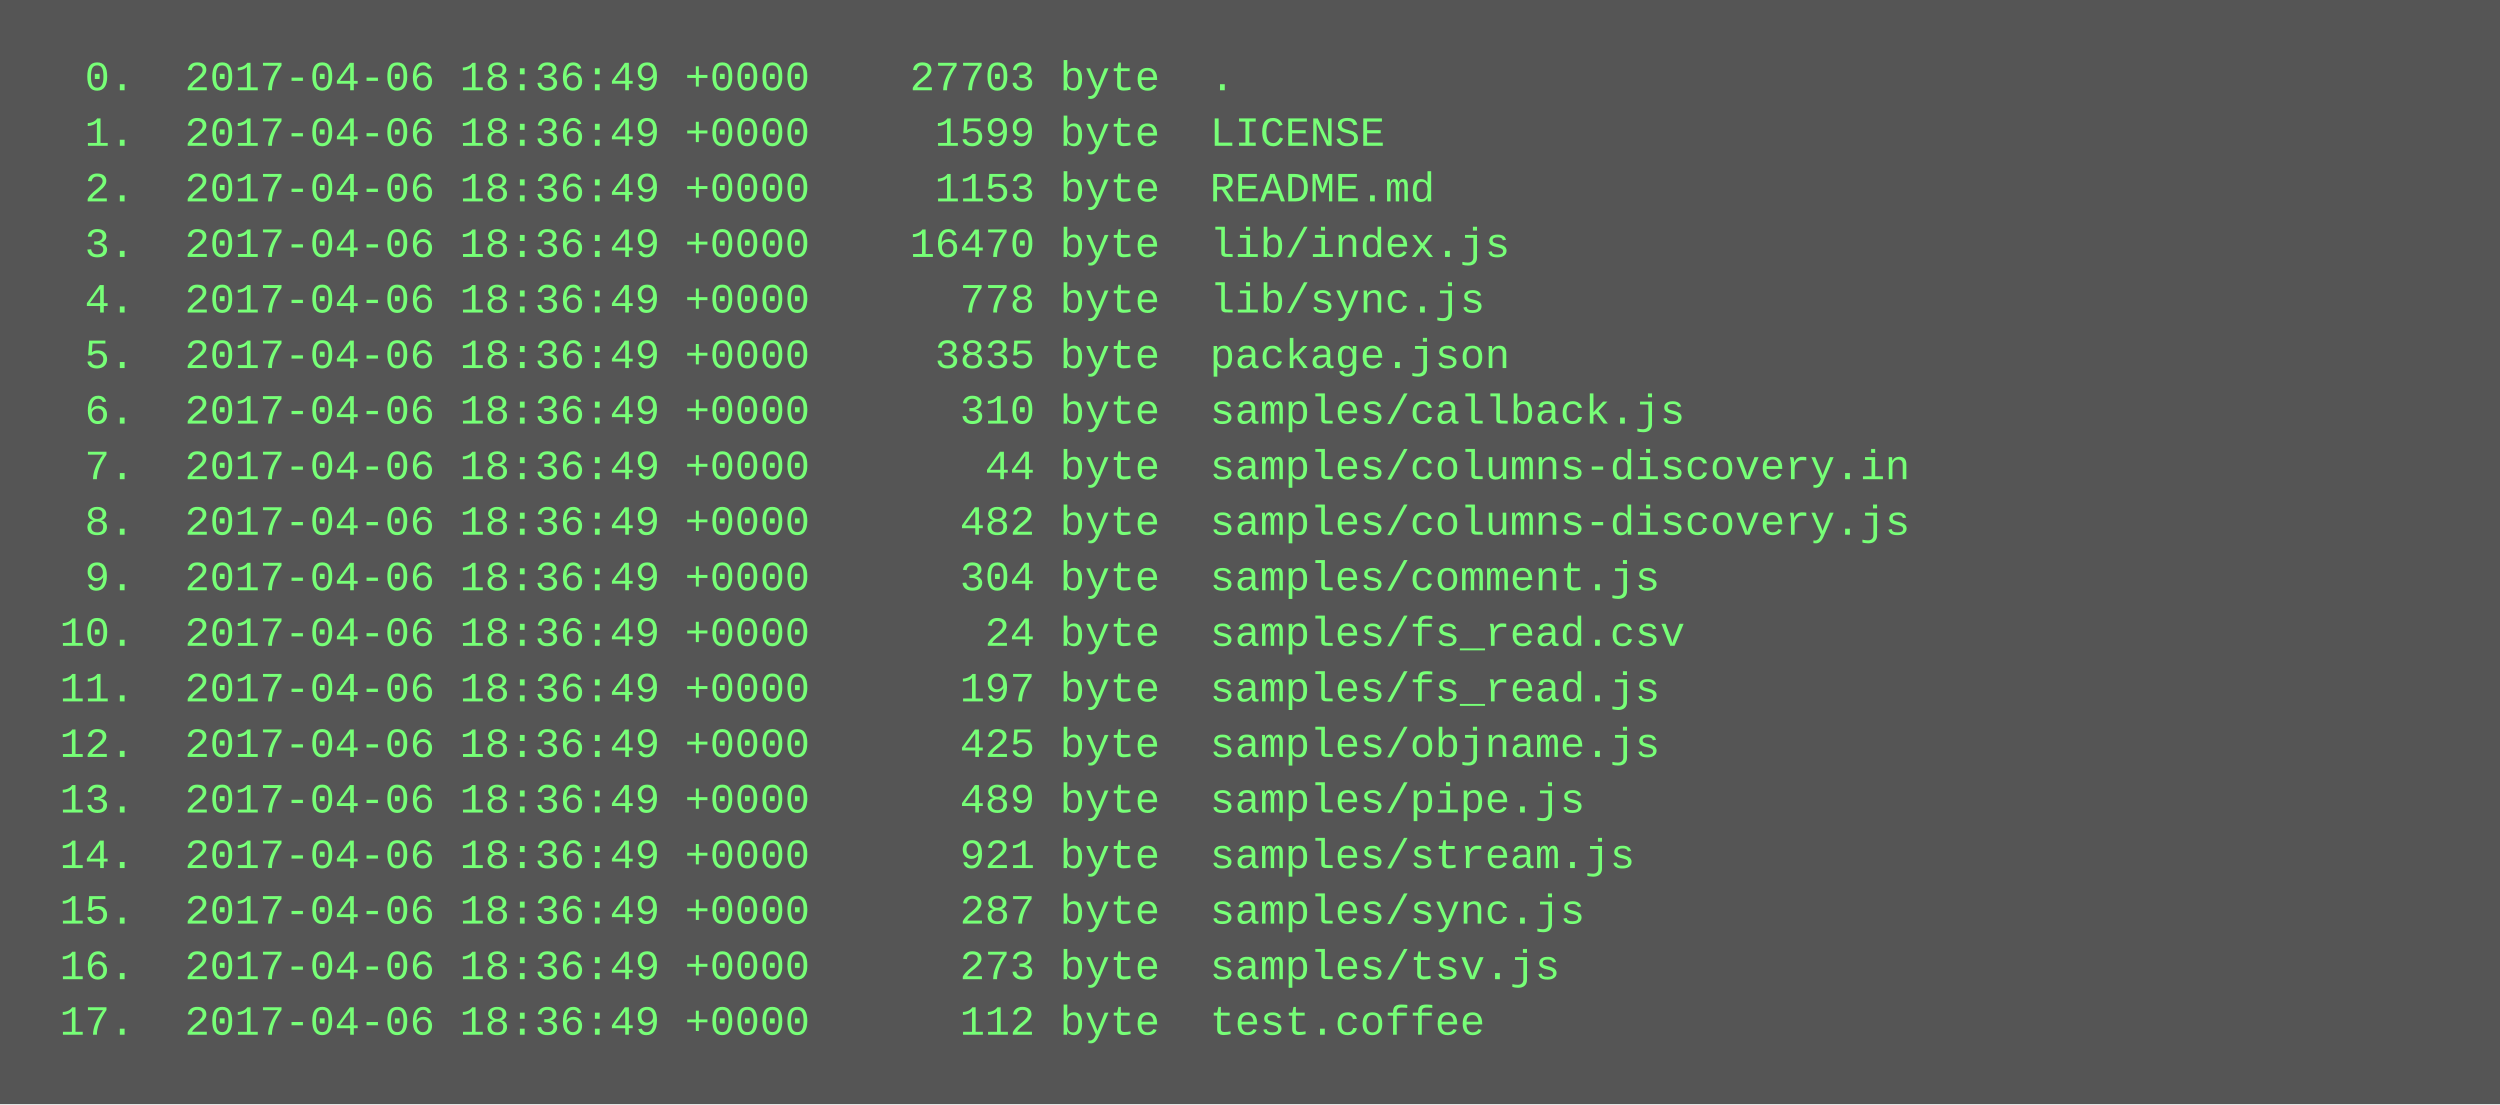
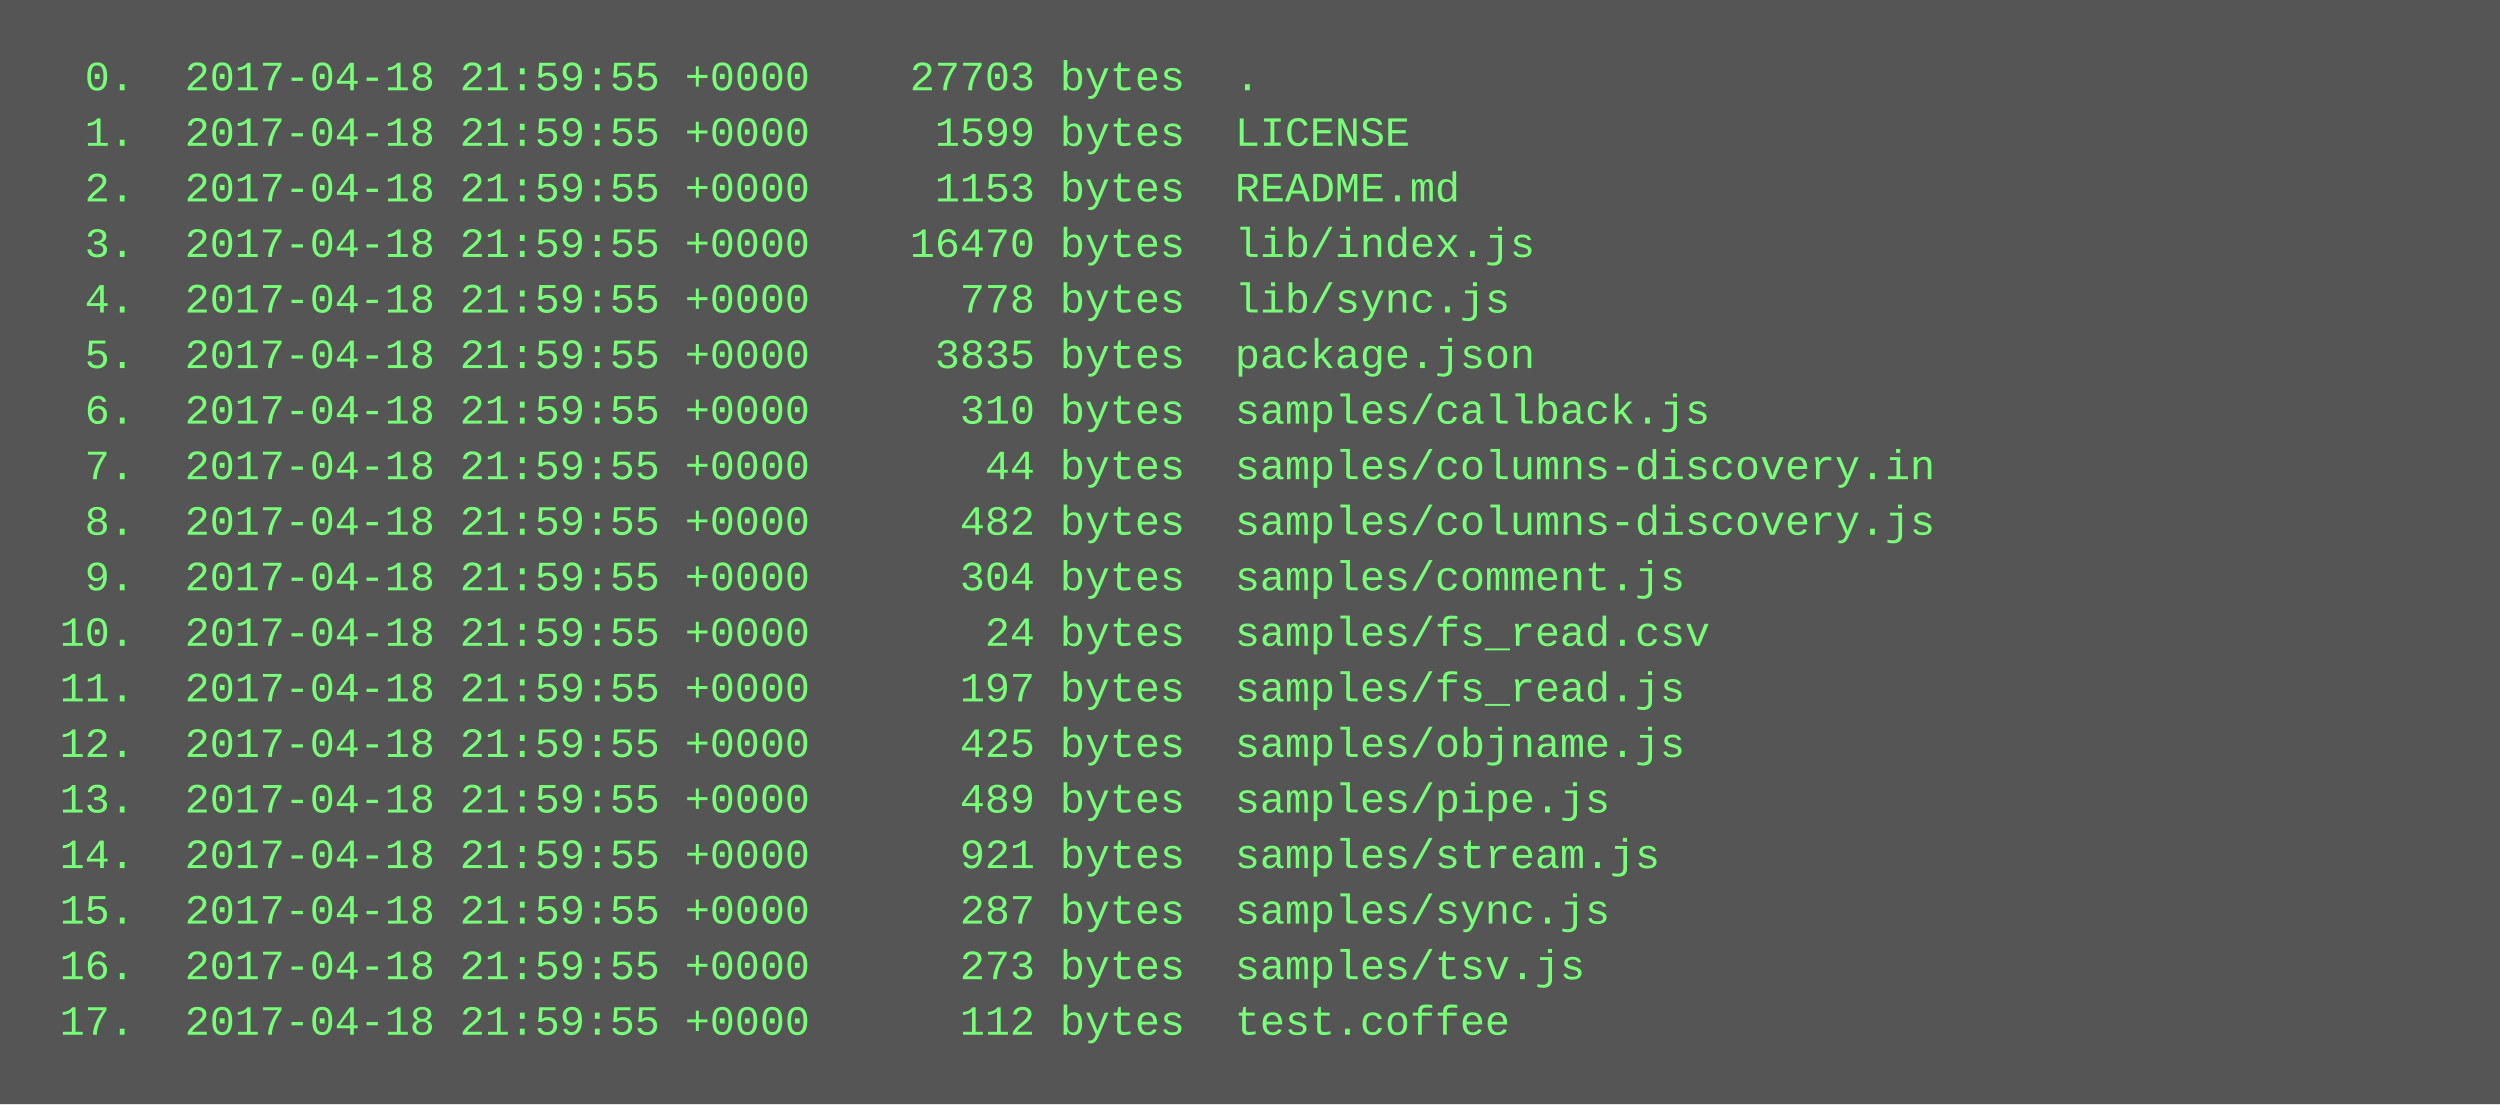
<svg xmlns="http://www.w3.org/2000/svg" height="318" width="720">
  <rect height="318" fill="#555" width="720" />
  <text fill="#7f7" font-family="Courier New" font-size="12" xml:space="preserve">
-     <tspan x="10" y="26">  0.  2017-04-06 18:36:49 +0000    27703 byte  .</tspan>
-     <tspan x="10" y="42">  1.  2017-04-06 18:36:49 +0000     1599 byte  LICENSE</tspan>
-     <tspan x="10" y="58">  2.  2017-04-06 18:36:49 +0000     1153 byte  README.md</tspan>
-     <tspan x="10" y="74">  3.  2017-04-06 18:36:49 +0000    16470 byte  lib/index.js</tspan>
-     <tspan x="10" y="90">  4.  2017-04-06 18:36:49 +0000      778 byte  lib/sync.js</tspan>
-     <tspan x="10" y="106">  5.  2017-04-06 18:36:49 +0000     3835 byte  package.json</tspan>
-     <tspan x="10" y="122">  6.  2017-04-06 18:36:49 +0000      310 byte  samples/callback.js</tspan>
-     <tspan x="10" y="138">  7.  2017-04-06 18:36:49 +0000       44 byte  samples/columns-discovery.in</tspan>
-     <tspan x="10" y="154">  8.  2017-04-06 18:36:49 +0000      482 byte  samples/columns-discovery.js</tspan>
-     <tspan x="10" y="170">  9.  2017-04-06 18:36:49 +0000      304 byte  samples/comment.js</tspan>
-     <tspan x="10" y="186"> 10.  2017-04-06 18:36:49 +0000       24 byte  samples/fs_read.csv</tspan>
-     <tspan x="10" y="202"> 11.  2017-04-06 18:36:49 +0000      197 byte  samples/fs_read.js</tspan>
-     <tspan x="10" y="218"> 12.  2017-04-06 18:36:49 +0000      425 byte  samples/objname.js</tspan>
-     <tspan x="10" y="234"> 13.  2017-04-06 18:36:49 +0000      489 byte  samples/pipe.js</tspan>
-     <tspan x="10" y="250"> 14.  2017-04-06 18:36:49 +0000      921 byte  samples/stream.js</tspan>
-     <tspan x="10" y="266"> 15.  2017-04-06 18:36:49 +0000      287 byte  samples/sync.js</tspan>
-     <tspan x="10" y="282"> 16.  2017-04-06 18:36:49 +0000      273 byte  samples/tsv.js</tspan>
-     <tspan x="10" y="298"> 17.  2017-04-06 18:36:49 +0000      112 byte  test.coffee</tspan>
+     <tspan x="10" y="26">  0.  2017-04-18 21:59:55 +0000    27703 bytes  .</tspan>
+     <tspan x="10" y="42">  1.  2017-04-18 21:59:55 +0000     1599 bytes  LICENSE</tspan>
+     <tspan x="10" y="58">  2.  2017-04-18 21:59:55 +0000     1153 bytes  README.md</tspan>
+     <tspan x="10" y="74">  3.  2017-04-18 21:59:55 +0000    16470 bytes  lib/index.js</tspan>
+     <tspan x="10" y="90">  4.  2017-04-18 21:59:55 +0000      778 bytes  lib/sync.js</tspan>
+     <tspan x="10" y="106">  5.  2017-04-18 21:59:55 +0000     3835 bytes  package.json</tspan>
+     <tspan x="10" y="122">  6.  2017-04-18 21:59:55 +0000      310 bytes  samples/callback.js</tspan>
+     <tspan x="10" y="138">  7.  2017-04-18 21:59:55 +0000       44 bytes  samples/columns-discovery.in</tspan>
+     <tspan x="10" y="154">  8.  2017-04-18 21:59:55 +0000      482 bytes  samples/columns-discovery.js</tspan>
+     <tspan x="10" y="170">  9.  2017-04-18 21:59:55 +0000      304 bytes  samples/comment.js</tspan>
+     <tspan x="10" y="186"> 10.  2017-04-18 21:59:55 +0000       24 bytes  samples/fs_read.csv</tspan>
+     <tspan x="10" y="202"> 11.  2017-04-18 21:59:55 +0000      197 bytes  samples/fs_read.js</tspan>
+     <tspan x="10" y="218"> 12.  2017-04-18 21:59:55 +0000      425 bytes  samples/objname.js</tspan>
+     <tspan x="10" y="234"> 13.  2017-04-18 21:59:55 +0000      489 bytes  samples/pipe.js</tspan>
+     <tspan x="10" y="250"> 14.  2017-04-18 21:59:55 +0000      921 bytes  samples/stream.js</tspan>
+     <tspan x="10" y="266"> 15.  2017-04-18 21:59:55 +0000      287 bytes  samples/sync.js</tspan>
+     <tspan x="10" y="282"> 16.  2017-04-18 21:59:55 +0000      273 bytes  samples/tsv.js</tspan>
+     <tspan x="10" y="298"> 17.  2017-04-18 21:59:55 +0000      112 bytes  test.coffee</tspan>
  </text>
</svg>
